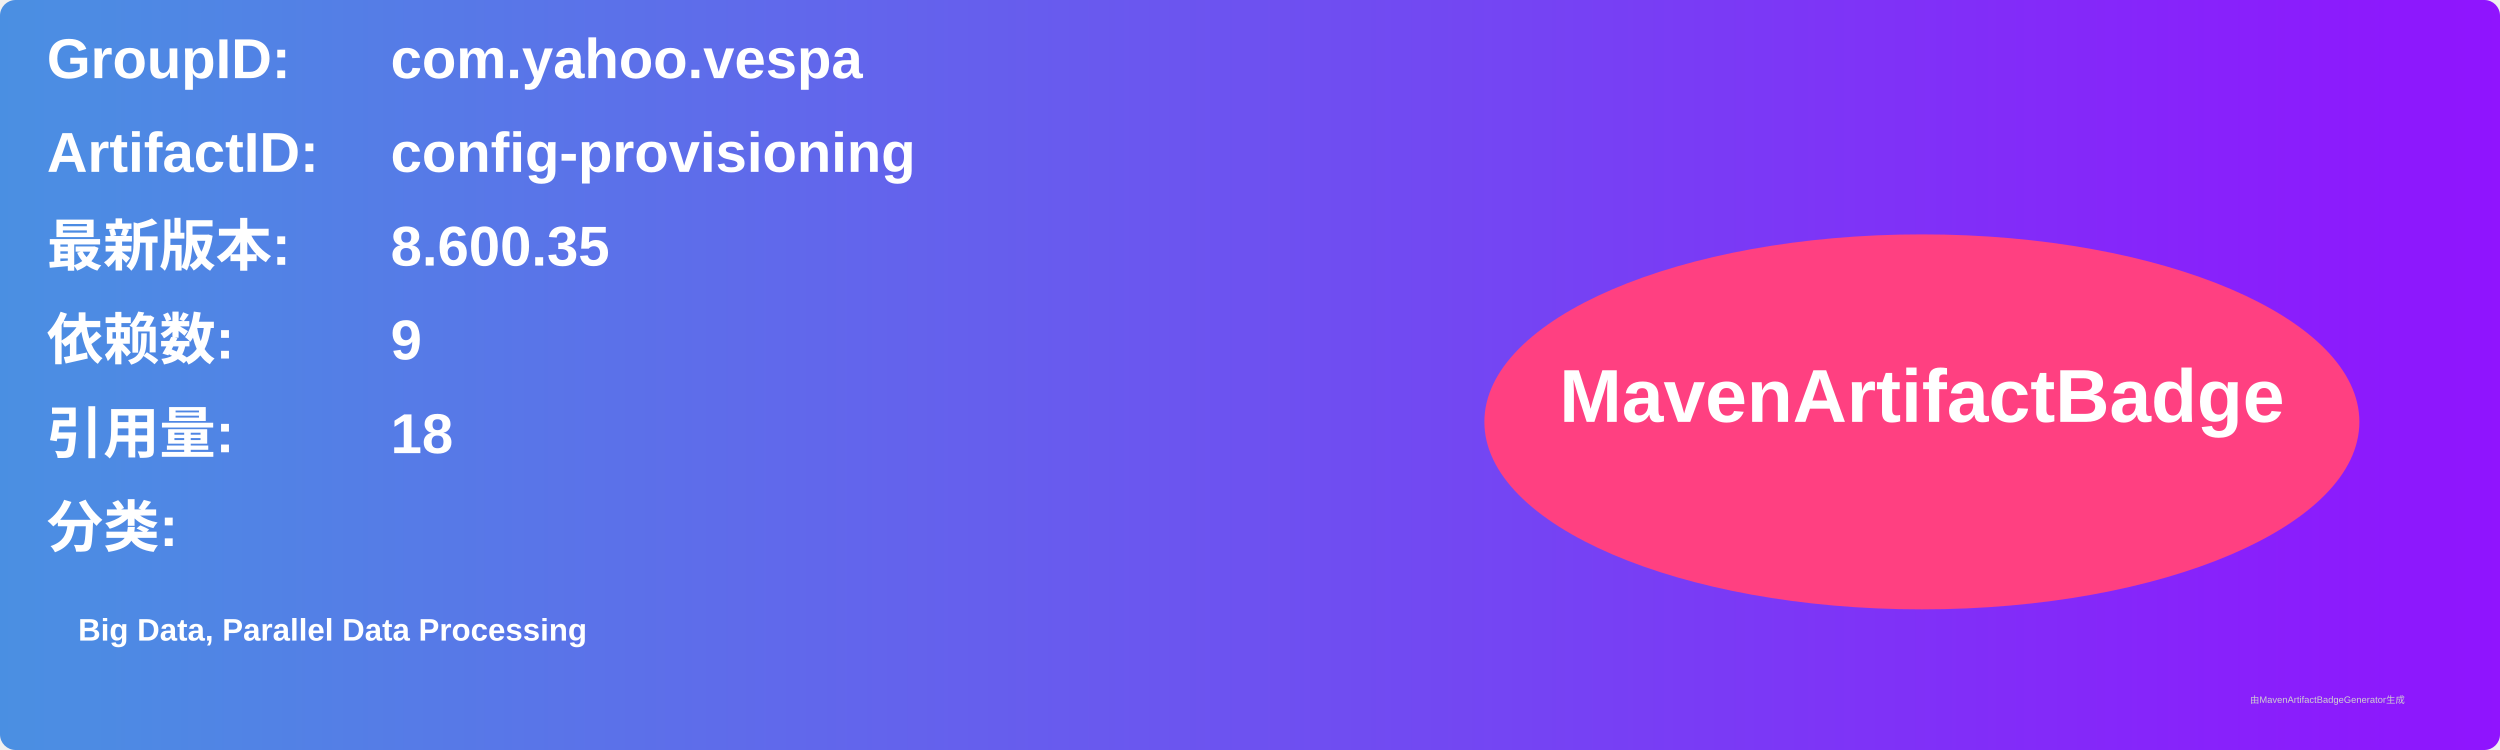
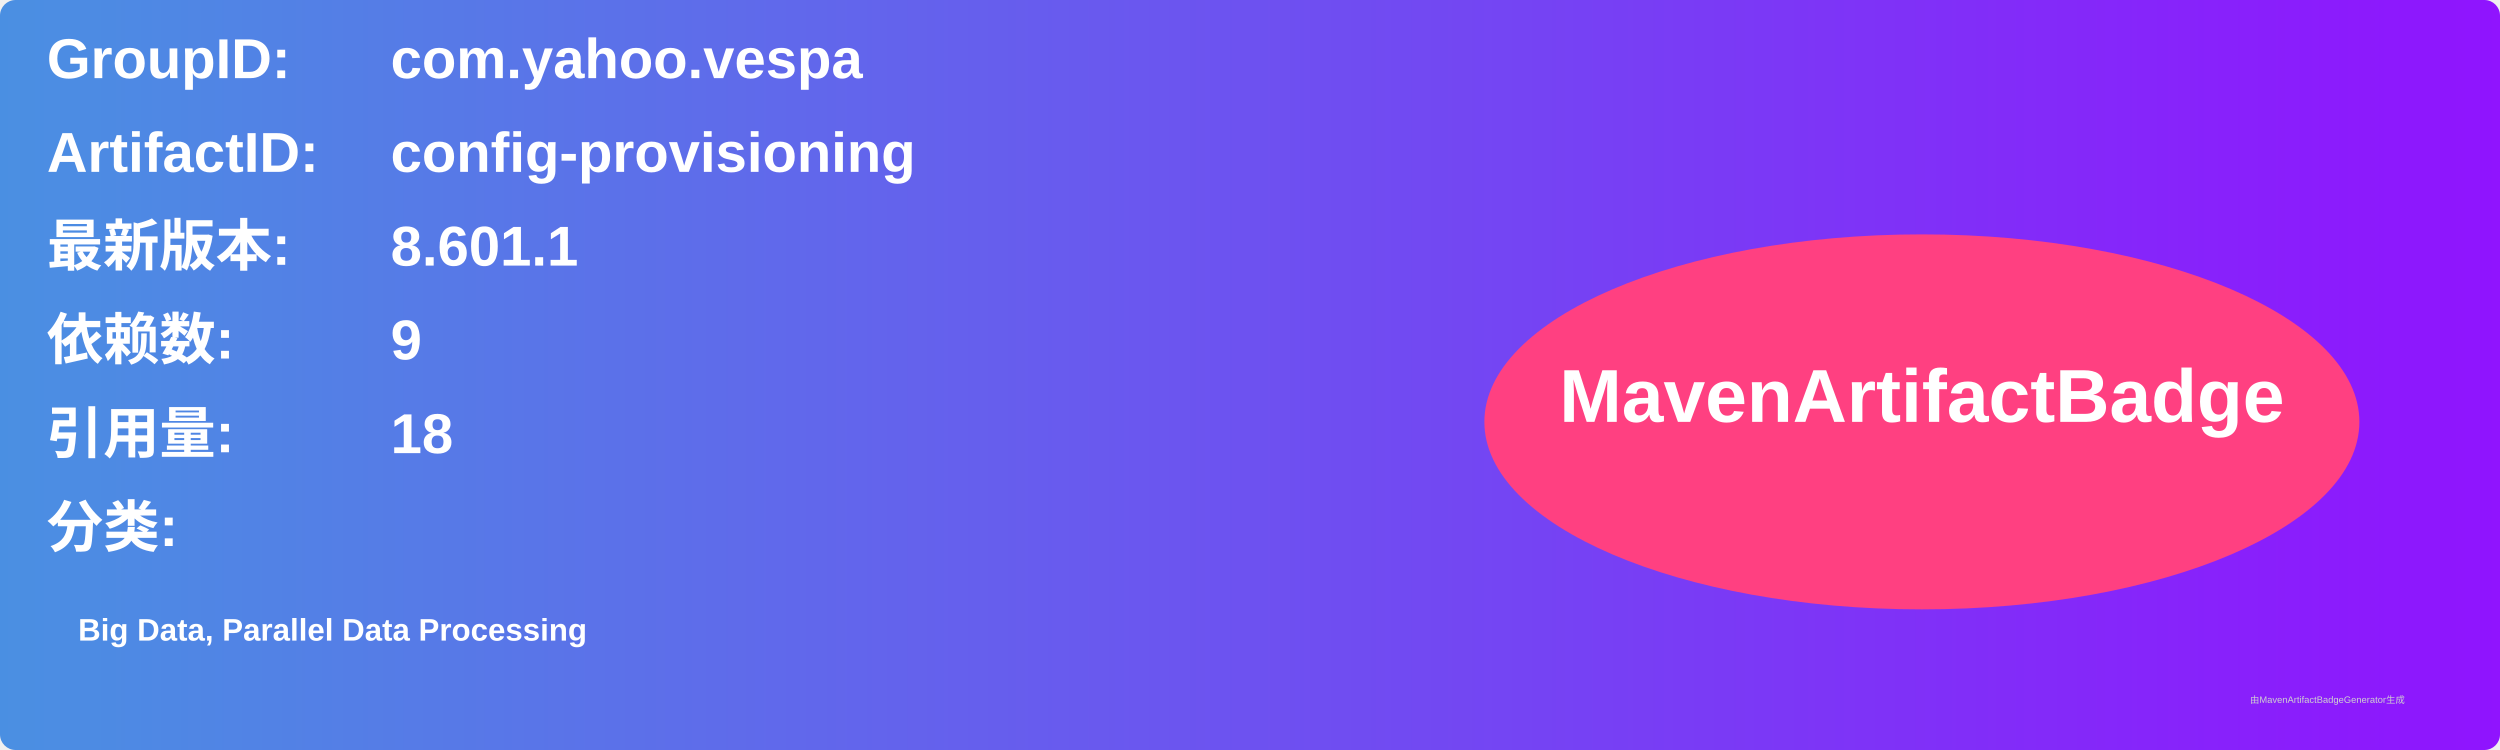
<svg xmlns="http://www.w3.org/2000/svg" width="800" height="240" viewBox="0 0 800 240">
  <linearGradient id="grad" x1="0%" y1="0%" x2="100%" y2="0%">
    <stop offset="0%" stop-color="#4a90e2" />
    <stop offset="100%" stop-color="#9013fe" />
  </linearGradient>
  <rect width="100%" height="100%" rx="5" ry="5" fill="url(#grad)" />
  <g transform="translate(15, 15)">
    <text x="0" y="10" font-family="Arial" font-size="18" fill="white" font-weight="bold" width="260">GroupID:</text>
    <text x="110" y="10" font-family="Arial" font-size="18" fill="white" font-weight="bold" width="460">com.yahoo.vespa</text>
    <text x="0" y="40" font-family="Arial" font-size="18" fill="white" font-weight="bold" width="260">ArtifactID:</text>
    <text x="110" y="40" font-family="Arial" font-size="18" fill="white" font-weight="bold" width="460">config-provisioning</text>
    <text x="0" y="70" font-family="Arial" font-size="18" fill="white" font-weight="bold">最新版本:</text>
    <text x="110" y="70" font-family="Arial" font-size="18" fill="white" font-weight="bold">
-       <tspan font-weight="bold">8.600.35</tspan>
+       <tspan font-weight="bold">8.601.1</tspan>
    </text>
    <text x="0" y="100" font-family="Arial" font-size="18" fill="white" font-weight="bold">依赖数: </text>
    <text x="110" y="100" font-family="Arial" font-size="18" fill="white">
      <tspan font-weight="bold">9</tspan>
    </text>
    <text x="0" y="130" font-family="Arial" font-size="18" fill="white" font-weight="bold">引用量: </text>
    <text x="110" y="130" font-family="Arial" font-size="18" fill="white">
      <tspan font-weight="bold">18</tspan>
    </text>
    <text x="0" y="160" font-family="Arial" font-size="18" fill="white" font-weight="bold">分类:</text>
    <text x="10" y="190" font-family="Arial" font-size="10" fill="white">
      <tspan font-weight="bold">Big Data, Parallel Data Processing</tspan>
    </text>
    <ellipse cx="600" cy="120" rx="140" ry="60" fill="#ff4081" />
    <text x="600" y="120" text-anchor="middle" font-family="Arial" font-size="24" fill="white" font-weight="bold">MavenArtifactBadge</text>
  </g>
  <text x="720" y="225" font-family="Arial" font-size="3" fill="#d0d0d0">由MavenArtifactBadgeGenerator生成</text>
</svg>
